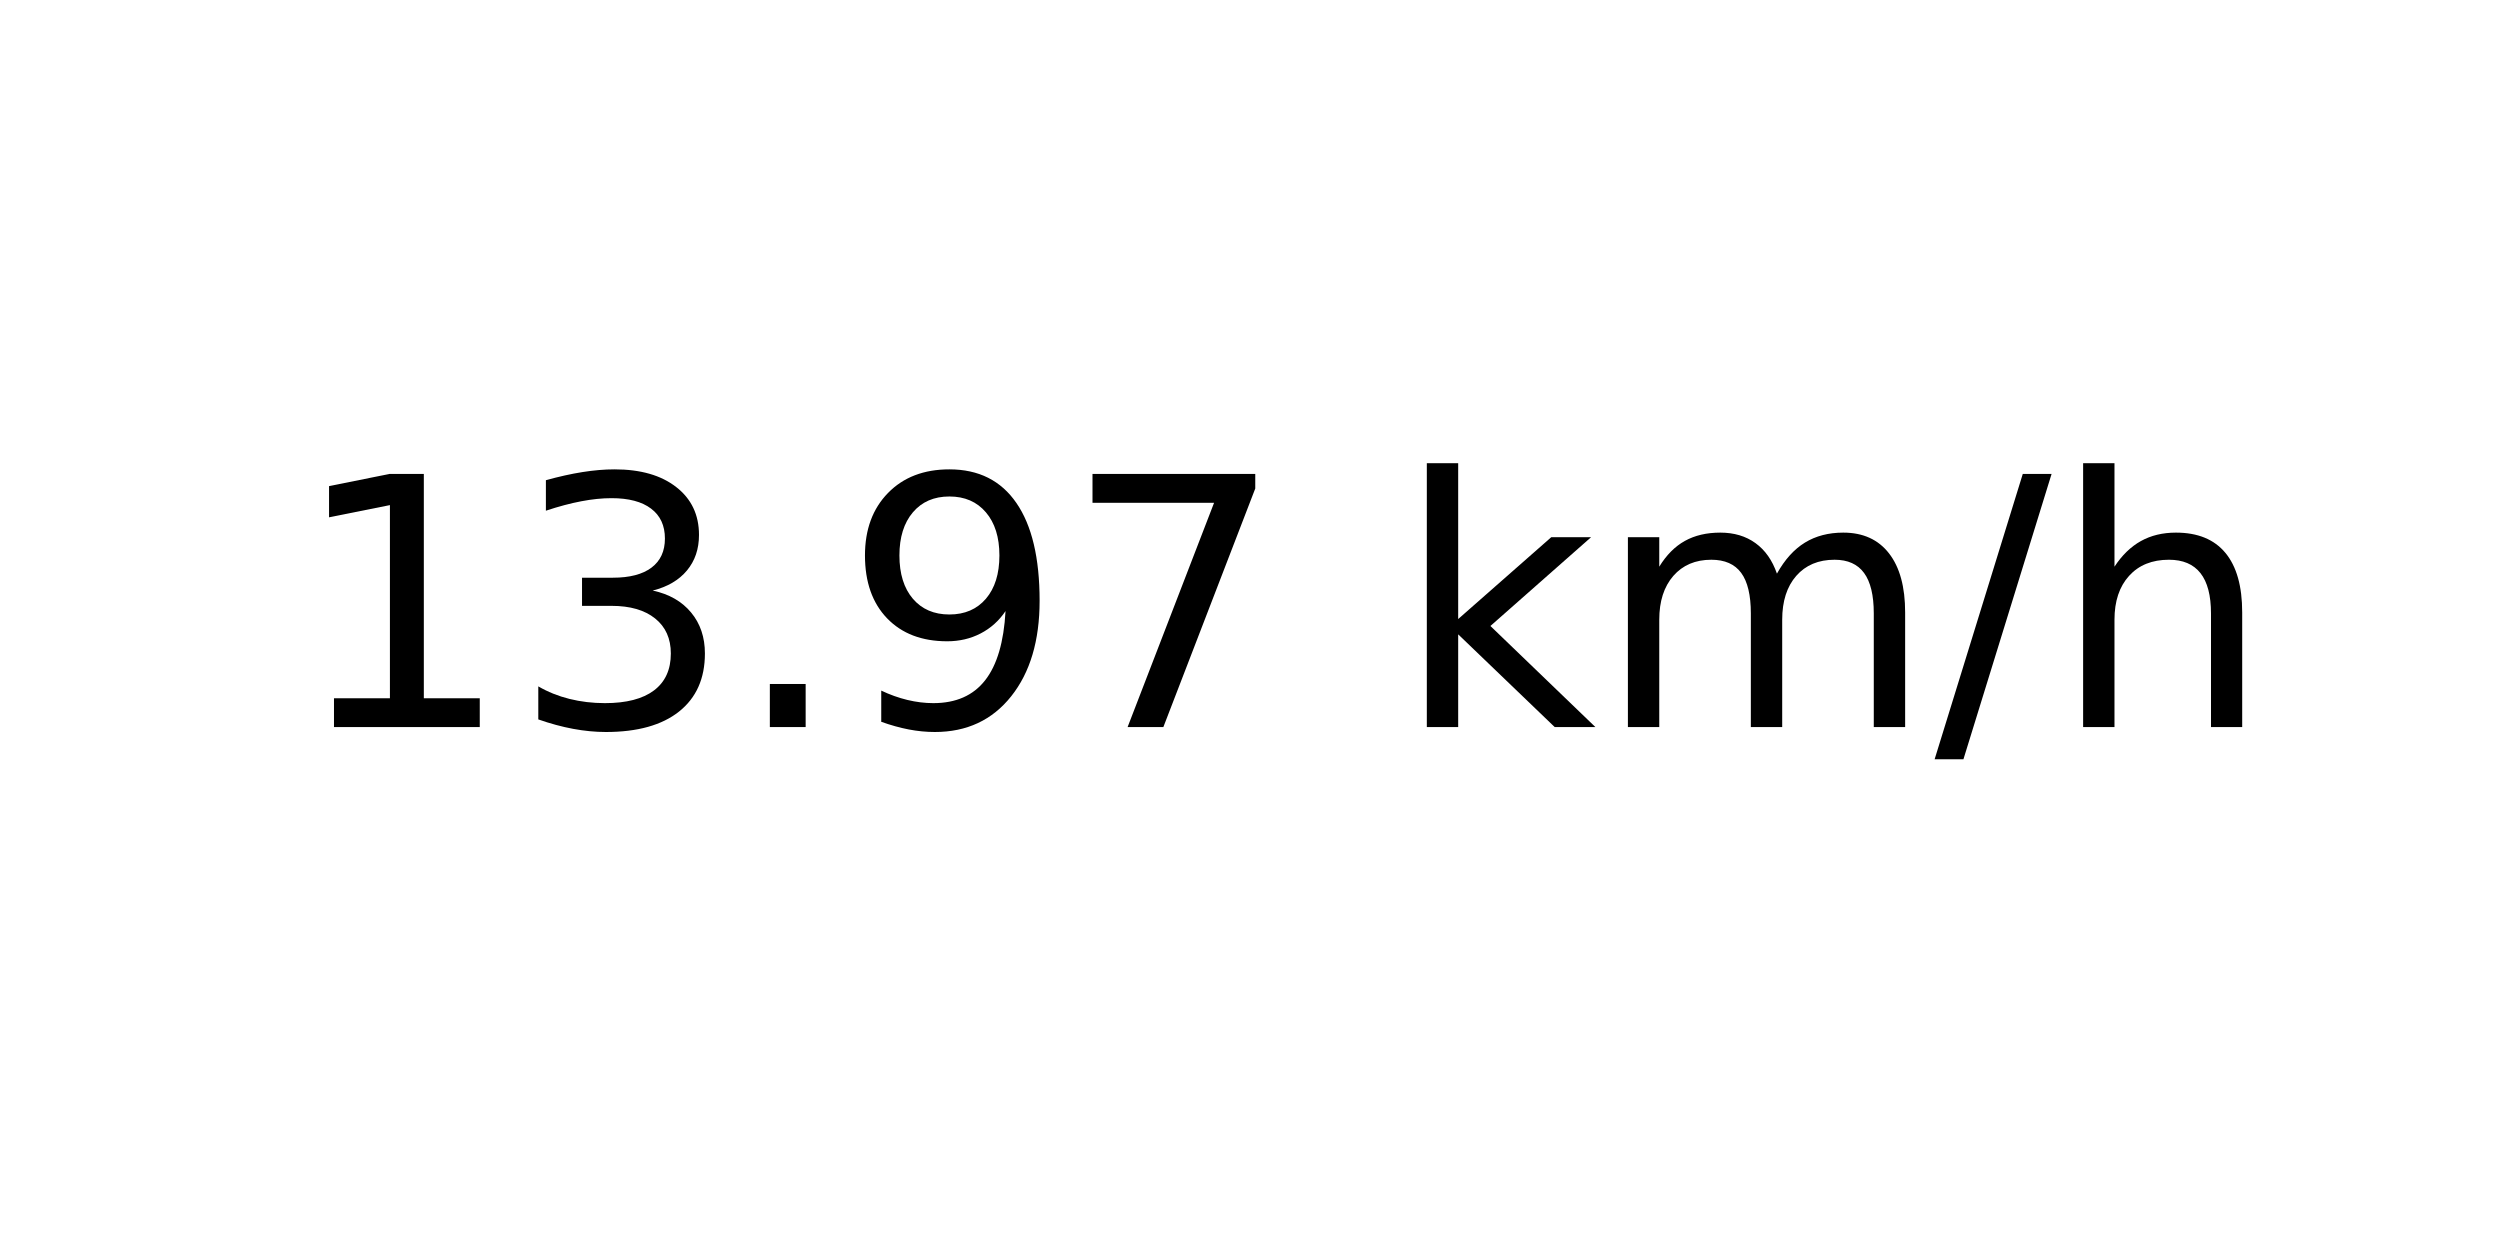
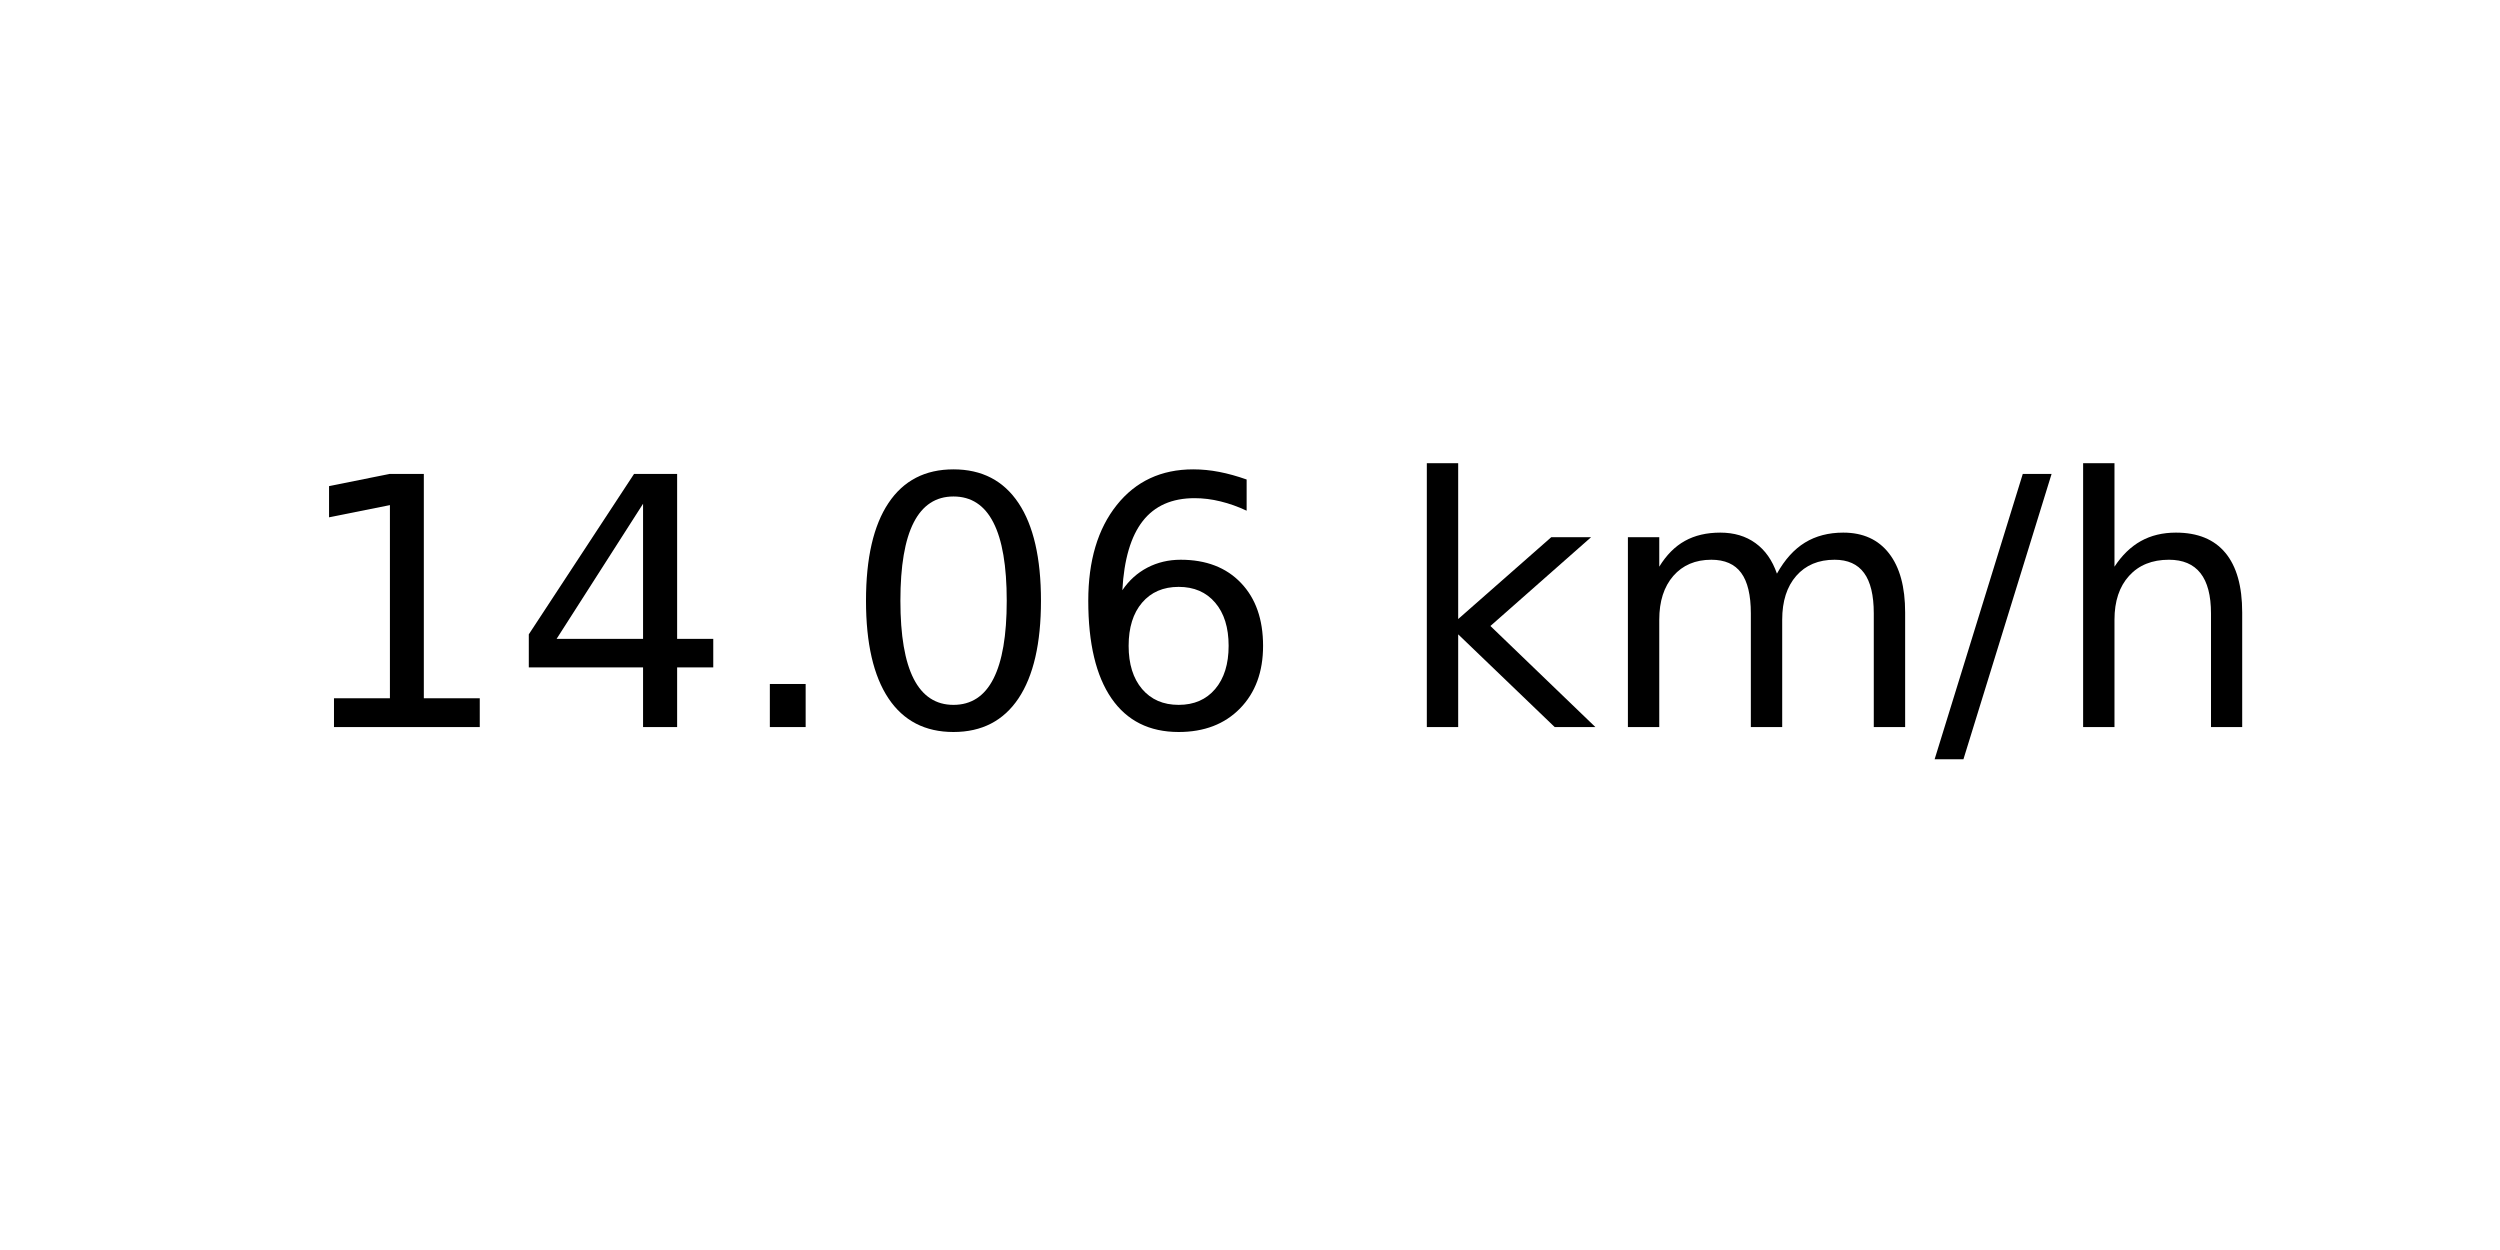
<svg xmlns="http://www.w3.org/2000/svg" xmlns:xlink="http://www.w3.org/1999/xlink" width="72pt" height="36pt" viewBox="0 0 72 36" version="1.1">
  <defs>
    <style type="text/css">*{stroke-linejoin: round; stroke-linecap: butt}</style>
  </defs>
  <g id="figure_1">
    <g id="axes_1">
      <g id="text_1">
        <g transform="translate(8.378125 20.93937) scale(0.1 -0.1)">
          <defs>
            <path id="DejaVuSans-31" d="M 794 531  L 1825 531  L 1825 4091  L 703 3866  L 703 4441  L 1819 4666  L 2450 4666  L 2450 531  L 3481 531  L 3481 0  L 794 0  L 794 531  z " transform="scale(0.015625)" />
-             <path id="DejaVuSans-33" d="M 2597 2516  Q 3050 2419 3304 2112  Q 3559 1806 3559 1356  Q 3559 666 3084 287  Q 2609 -91 1734 -91  Q 1441 -91 1130 -33  Q 819 25 488 141  L 488 750  Q 750 597 1062 519  Q 1375 441 1716 441  Q 2309 441 2620 675  Q 2931 909 2931 1356  Q 2931 1769 2642 2001  Q 2353 2234 1838 2234  L 1294 2234  L 1294 2753  L 1863 2753  Q 2328 2753 2575 2939  Q 2822 3125 2822 3475  Q 2822 3834 2567 4026  Q 2313 4219 1838 4219  Q 1578 4219 1281 4162  Q 984 4106 628 3988  L 628 4550  Q 988 4650 1302 4700  Q 1616 4750 1894 4750  Q 2613 4750 3031 4423  Q 3450 4097 3450 3541  Q 3450 3153 3228 2886  Q 3006 2619 2597 2516  z " transform="scale(0.015625)" />
+             <path id="DejaVuSans-34" d="M 2419 4116  L 825 1625  L 2419 1625  L 2419 4116  z M 2253 4666  L 3047 4666  L 3047 1625  L 3713 1625  L 3713 1100  L 3047 1100  L 3047 0  L 2419 0  L 2419 1100  L 313 1100  L 313 1709  L 2253 4666  z " transform="scale(0.015625)" />
            <path id="DejaVuSans-2e" d="M 684 794  L 1344 794  L 1344 0  L 684 0  L 684 794  z " transform="scale(0.015625)" />
-             <path id="DejaVuSans-39" d="M 703 97  L 703 672  Q 941 559 1184 500  Q 1428 441 1663 441  Q 2288 441 2617 861  Q 2947 1281 2994 2138  Q 2813 1869 2534 1725  Q 2256 1581 1919 1581  Q 1219 1581 811 2004  Q 403 2428 403 3163  Q 403 3881 828 4315  Q 1253 4750 1959 4750  Q 2769 4750 3195 4129  Q 3622 3509 3622 2328  Q 3622 1225 3098 567  Q 2575 -91 1691 -91  Q 1453 -91 1209 -44  Q 966 3 703 97  z M 1959 2075  Q 2384 2075 2632 2365  Q 2881 2656 2881 3163  Q 2881 3666 2632 3958  Q 2384 4250 1959 4250  Q 1534 4250 1286 3958  Q 1038 3666 1038 3163  Q 1038 2656 1286 2365  Q 1534 2075 1959 2075  z " transform="scale(0.015625)" />
-             <path id="DejaVuSans-37" d="M 525 4666  L 3525 4666  L 3525 4397  L 1831 0  L 1172 0  L 2766 4134  L 525 4134  L 525 4666  z " transform="scale(0.015625)" />
+             <path id="DejaVuSans-30" d="M 2034 4250  Q 1547 4250 1301 3770  Q 1056 3291 1056 2328  Q 1056 1369 1301 889  Q 1547 409 2034 409  Q 2525 409 2770 889  Q 3016 1369 3016 2328  Q 3016 3291 2770 3770  Q 2525 4250 2034 4250  z M 2034 4750  Q 2819 4750 3233 4129  Q 3647 3509 3647 2328  Q 3647 1150 3233 529  Q 2819 -91 2034 -91  Q 1250 -91 836 529  Q 422 1150 422 2328  Q 422 3509 836 4129  Q 1250 4750 2034 4750  z " transform="scale(0.015625)" />
+             <path id="DejaVuSans-36" d="M 2113 2584  Q 1688 2584 1439 2293  Q 1191 2003 1191 1497  Q 1191 994 1439 701  Q 1688 409 2113 409  Q 2538 409 2786 701  Q 3034 994 3034 1497  Q 3034 2003 2786 2293  Q 2538 2584 2113 2584  z M 3366 4563  L 3366 3988  Q 3128 4100 2886 4159  Q 2644 4219 2406 4219  Q 1781 4219 1451 3797  Q 1122 3375 1075 2522  Q 1259 2794 1537 2939  Q 1816 3084 2150 3084  Q 2853 3084 3261 2657  Q 3669 2231 3669 1497  Q 3669 778 3244 343  Q 2819 -91 2113 -91  Q 1303 -91 875 529  Q 447 1150 447 2328  Q 447 3434 972 4092  Q 1497 4750 2381 4750  Q 2619 4750 2861 4703  Q 3103 4656 3366 4563  z " transform="scale(0.015625)" />
            <path id="DejaVuSans-20" transform="scale(0.015625)" />
            <path id="DejaVuSans-6b" d="M 581 4863  L 1159 4863  L 1159 1991  L 2875 3500  L 3609 3500  L 1753 1863  L 3688 0  L 2938 0  L 1159 1709  L 1159 0  L 581 0  L 581 4863  z " transform="scale(0.015625)" />
            <path id="DejaVuSans-6d" d="M 3328 2828  Q 3544 3216 3844 3400  Q 4144 3584 4550 3584  Q 5097 3584 5394 3201  Q 5691 2819 5691 2113  L 5691 0  L 5113 0  L 5113 2094  Q 5113 2597 4934 2840  Q 4756 3084 4391 3084  Q 3944 3084 3684 2787  Q 3425 2491 3425 1978  L 3425 0  L 2847 0  L 2847 2094  Q 2847 2600 2669 2842  Q 2491 3084 2119 3084  Q 1678 3084 1418 2786  Q 1159 2488 1159 1978  L 1159 0  L 581 0  L 581 3500  L 1159 3500  L 1159 2956  Q 1356 3278 1631 3431  Q 1906 3584 2284 3584  Q 2666 3584 2933 3390  Q 3200 3197 3328 2828  z " transform="scale(0.015625)" />
            <path id="DejaVuSans-2f" d="M 1625 4666  L 2156 4666  L 531 -594  L 0 -594  L 1625 4666  z " transform="scale(0.015625)" />
            <path id="DejaVuSans-68" d="M 3513 2113  L 3513 0  L 2938 0  L 2938 2094  Q 2938 2591 2744 2837  Q 2550 3084 2163 3084  Q 1697 3084 1428 2787  Q 1159 2491 1159 1978  L 1159 0  L 581 0  L 581 4863  L 1159 4863  L 1159 2956  Q 1366 3272 1645 3428  Q 1925 3584 2291 3584  Q 2894 3584 3203 3211  Q 3513 2838 3513 2113  z " transform="scale(0.015625)" />
          </defs>
          <use xlink:href="#DejaVuSans-31" />
-           <use xlink:href="#DejaVuSans-33" x="63.623" />
+           <use xlink:href="#DejaVuSans-34" x="63.623" />
          <use xlink:href="#DejaVuSans-2e" x="127.246" />
-           <use xlink:href="#DejaVuSans-39" x="159.033" />
-           <use xlink:href="#DejaVuSans-37" x="222.656" />
+           <use xlink:href="#DejaVuSans-30" x="159.033" />
+           <use xlink:href="#DejaVuSans-36" x="222.656" />
          <use xlink:href="#DejaVuSans-20" x="286.279" />
          <use xlink:href="#DejaVuSans-6b" x="318.066" />
          <use xlink:href="#DejaVuSans-6d" x="375.977" />
          <use xlink:href="#DejaVuSans-2f" x="473.389" />
          <use xlink:href="#DejaVuSans-68" x="507.08" />
        </g>
      </g>
    </g>
  </g>
</svg>
